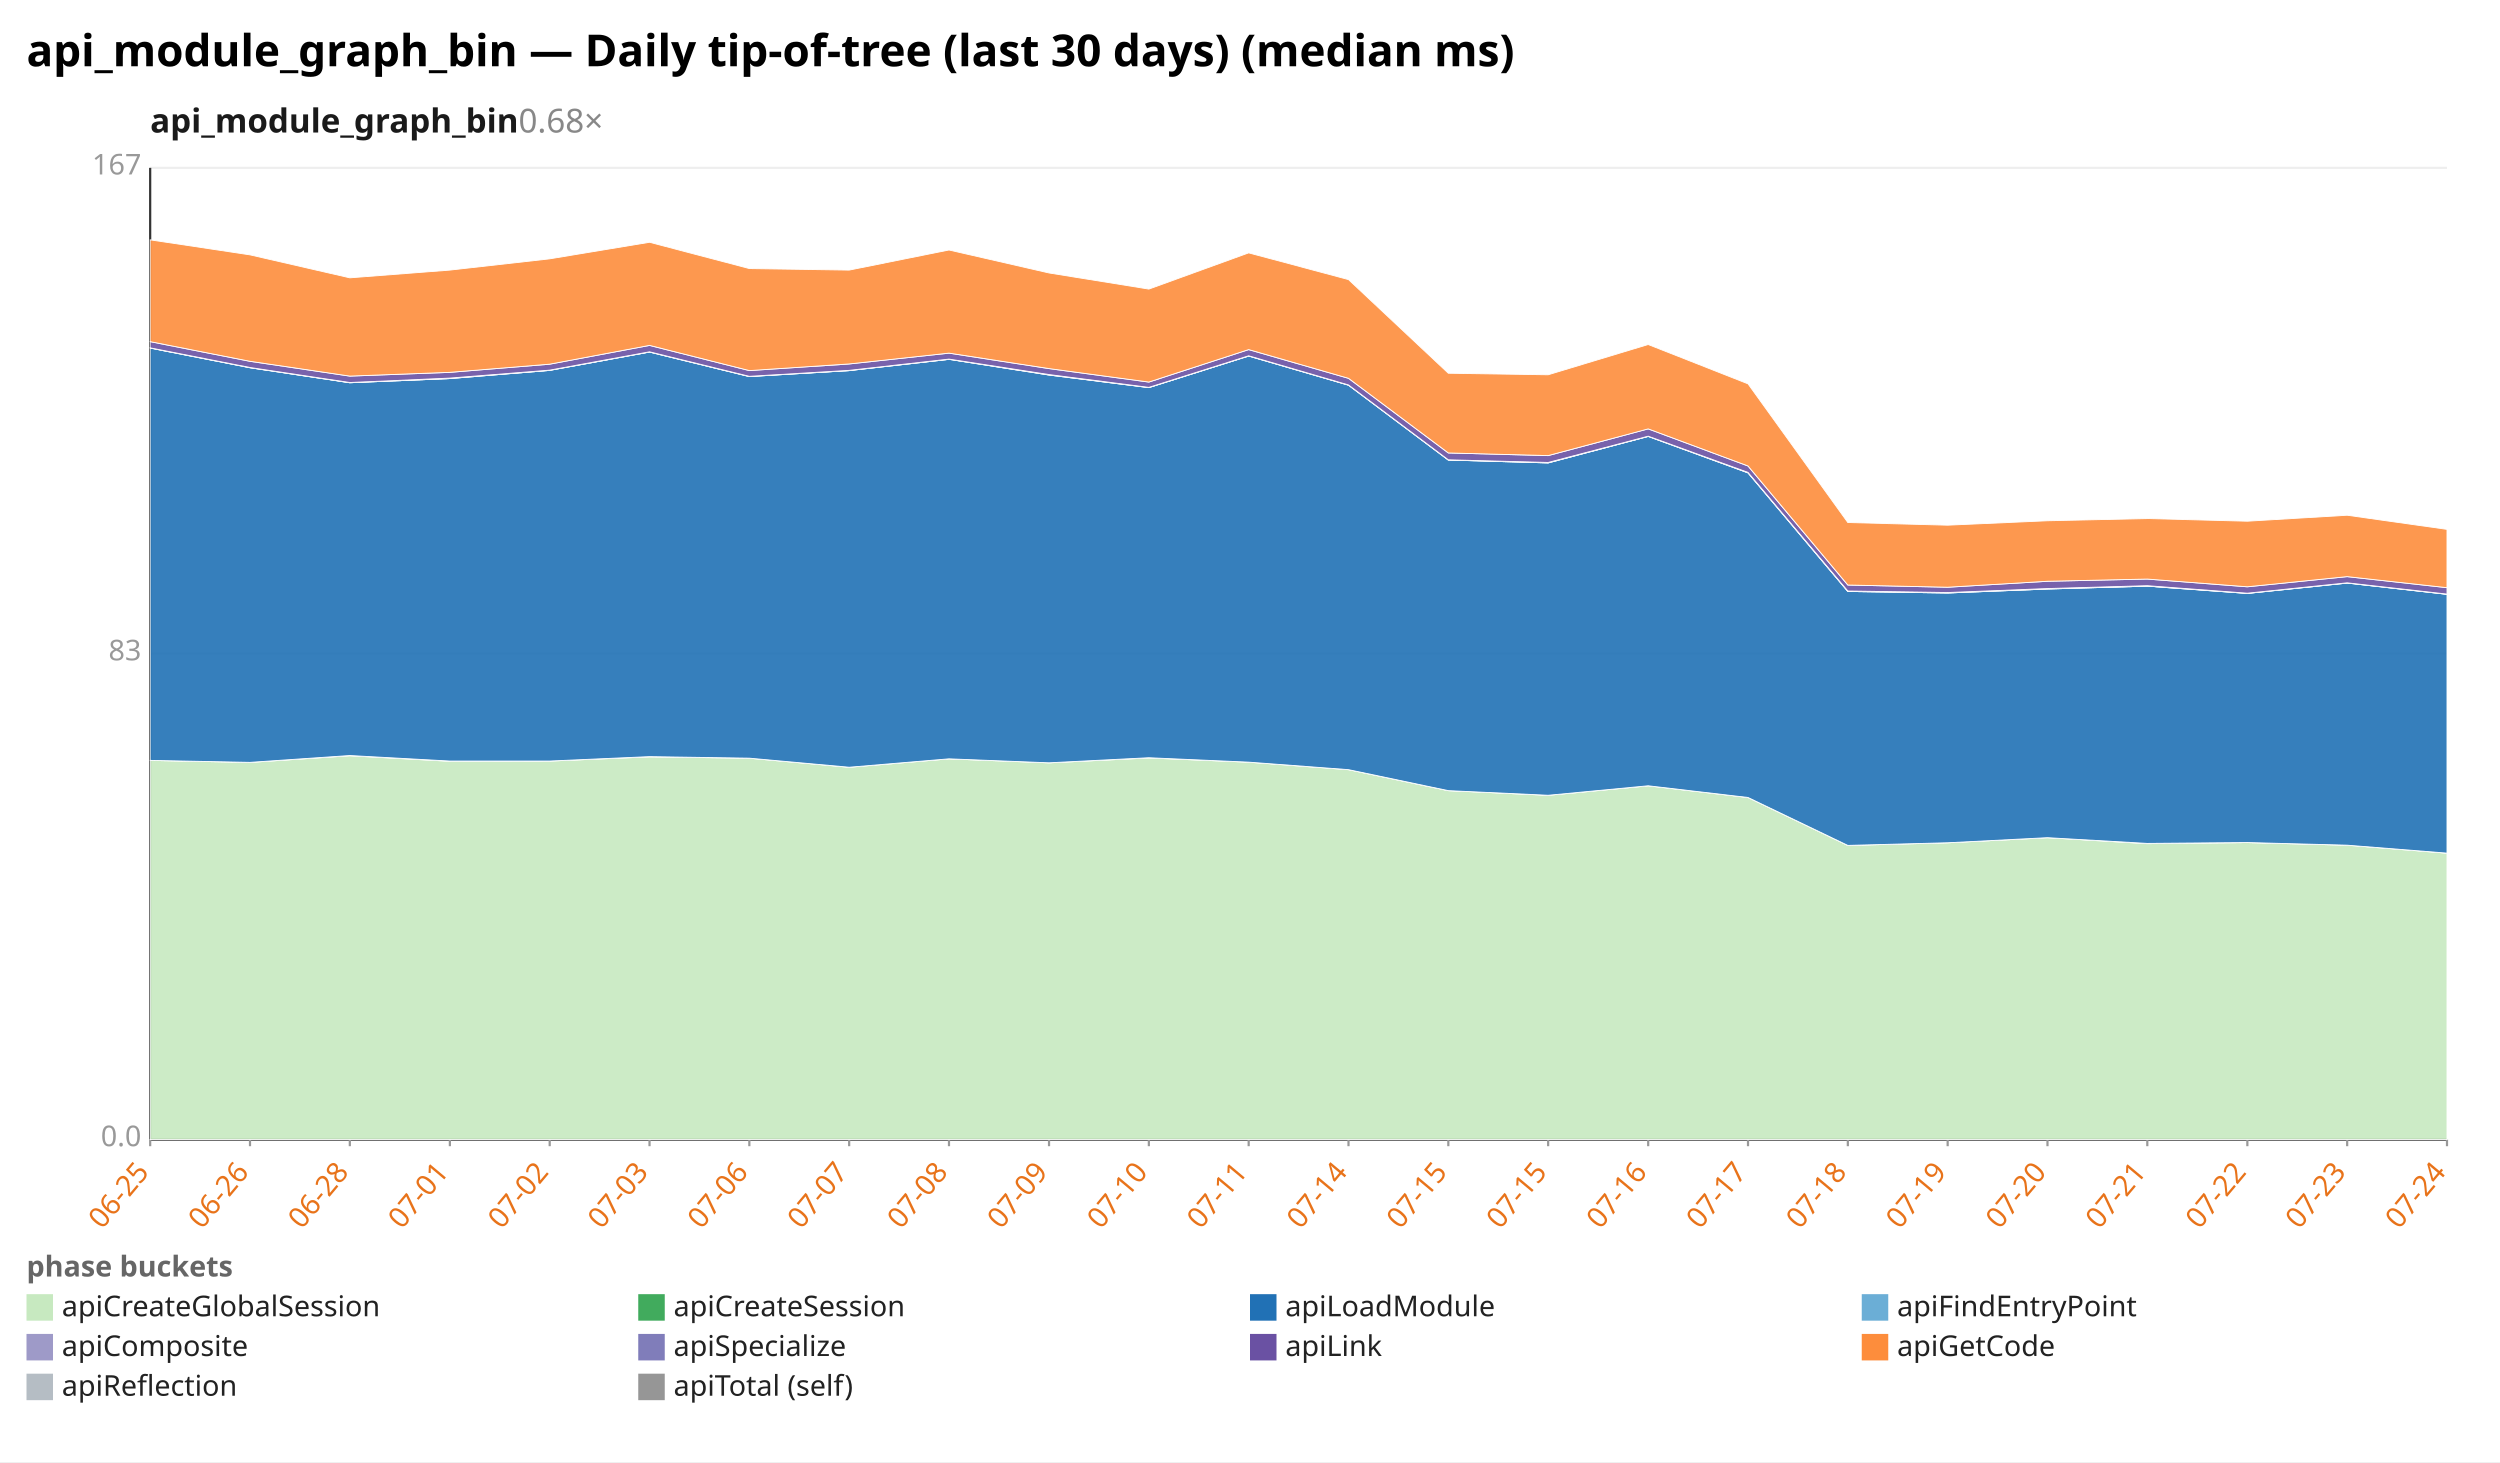
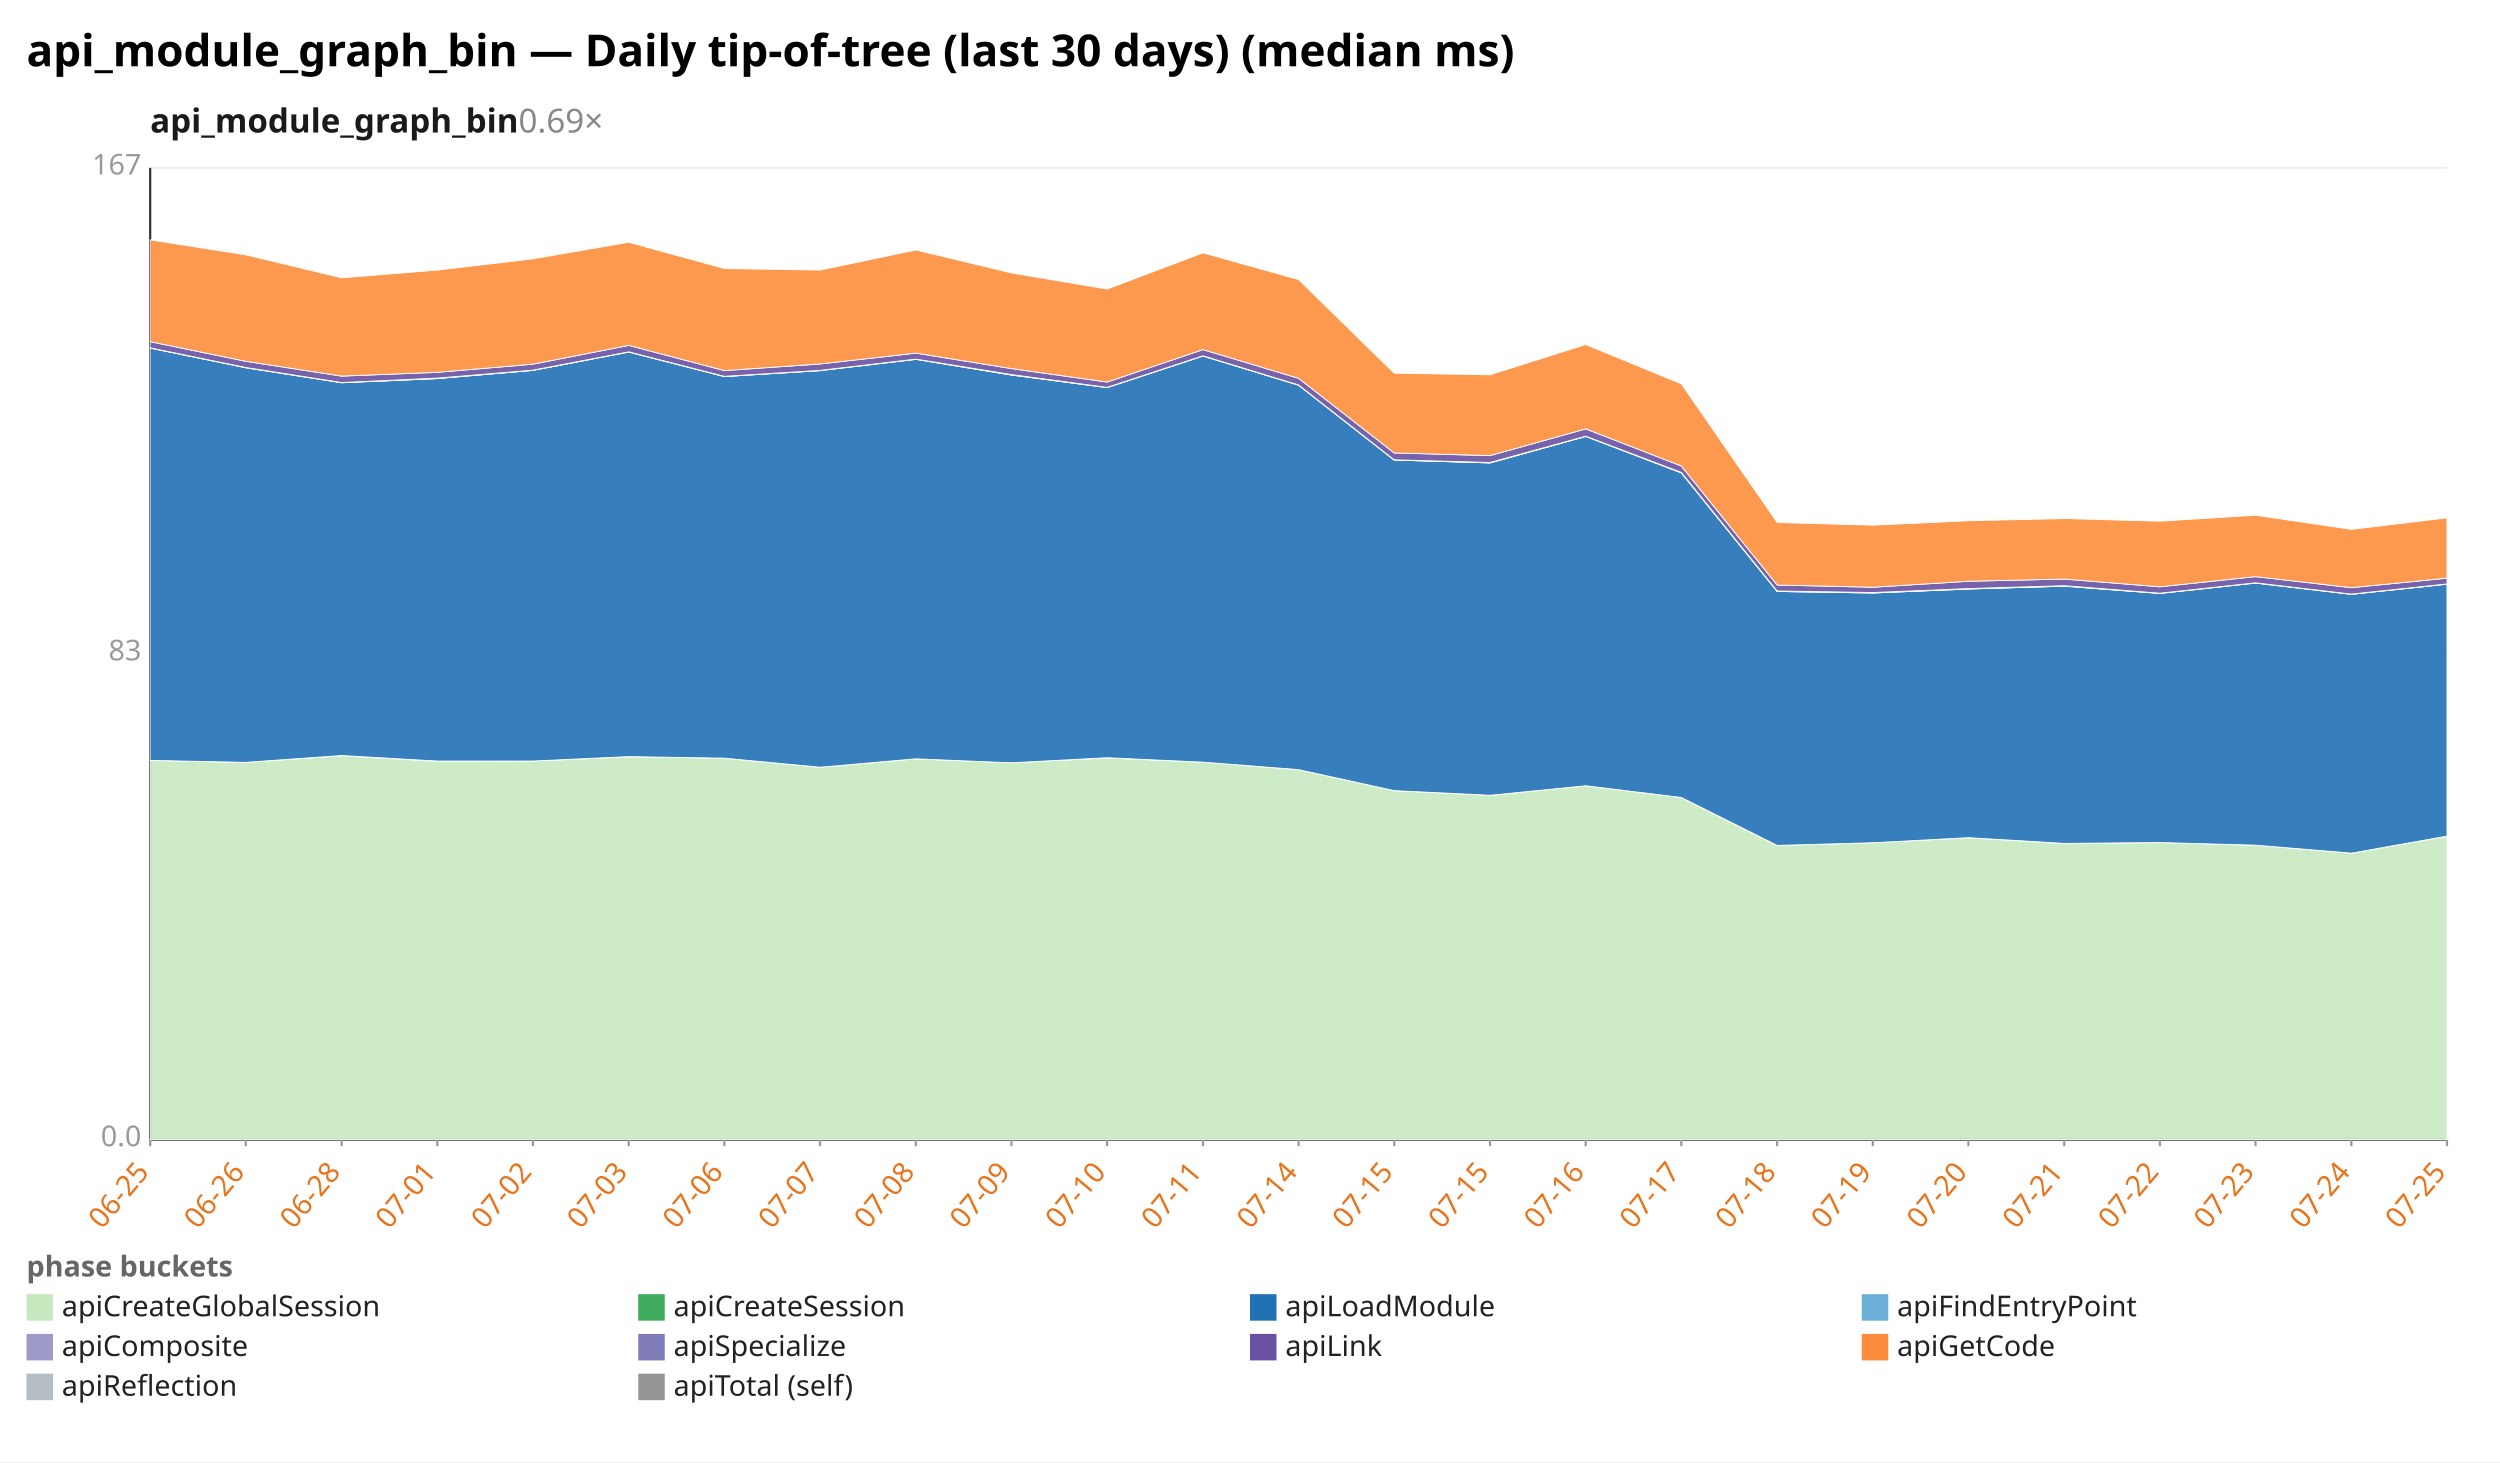
<svg xmlns="http://www.w3.org/2000/svg" width="1132" height="662" viewBox="0 0 1132 662" preserveAspectRatio="xMidYMid meet" font-family="sans-serif" font-size="13">
  <rect width="1132" height="662" fill="white" />
  <text x="12" y="30" font-size="20" font-weight="bold">api_module_graph_bin — Daily tip-of-tree (last 30 days) (median ms)</text>
-   <text x="68" y="60" font-size="15" font-weight="600" fill="#1a1a1a">api_module_graph_bin<tspan fill="#888" font-weight="400" text-decoration="none">  0.68×</tspan>
+   <text x="68" y="60" font-size="15" font-weight="600" fill="#1a1a1a">api_module_graph_bin<tspan fill="#888" font-weight="400" text-decoration="none">  0.69×</tspan>
  </text>
  <line x1="68.0" y1="516.0" x2="1108.0" y2="516.0" stroke="#eee" />
  <text x="64.0" y="519.0" text-anchor="end" fill="#999">0.0</text>
  <line x1="68.0" y1="296.0" x2="1108.0" y2="296.0" stroke="#eee" />
  <text x="64.0" y="299.0" text-anchor="end" fill="#999">83</text>
  <line x1="68.0" y1="76.0" x2="1108.0" y2="76.0" stroke="#eee" />
  <text x="64.0" y="79.0" text-anchor="end" fill="#999">167</text>
  <line x1="68.0" y1="76.0" x2="68.0" y2="516.0" stroke="#333" />
  <line x1="68.0" y1="516.0" x2="1108.0" y2="516.0" stroke="#333" />
  <line x1="68.0" y1="516.0" x2="68.0" y2="519.0" stroke="#999" />
  <text x="68.0" y="531.0" text-anchor="end" fill="#e8731a" transform="rotate(-50 68.0 531.0)">06-25</text>
-   <line x1="113.2" y1="516.0" x2="113.2" y2="519.0" stroke="#999" />
-   <text x="113.2" y="531.0" text-anchor="end" fill="#e8731a" transform="rotate(-50 113.2 531.0)">06-26</text>
-   <line x1="158.4" y1="516.0" x2="158.4" y2="519.0" stroke="#999" />
-   <text x="158.4" y="531.0" text-anchor="end" fill="#e8731a" transform="rotate(-50 158.4 531.0)">06-28</text>
-   <line x1="203.7" y1="516.0" x2="203.7" y2="519.0" stroke="#999" />
-   <text x="203.7" y="531.0" text-anchor="end" fill="#e8731a" transform="rotate(-50 203.7 531.0)">07-01</text>
-   <line x1="248.9" y1="516.0" x2="248.9" y2="519.0" stroke="#999" />
-   <text x="248.9" y="531.0" text-anchor="end" fill="#e8731a" transform="rotate(-50 248.9 531.0)">07-02</text>
-   <line x1="294.1" y1="516.0" x2="294.1" y2="519.0" stroke="#999" />
-   <text x="294.1" y="531.0" text-anchor="end" fill="#e8731a" transform="rotate(-50 294.1 531.0)">07-03</text>
-   <line x1="339.3" y1="516.0" x2="339.3" y2="519.0" stroke="#999" />
-   <text x="339.3" y="531.0" text-anchor="end" fill="#e8731a" transform="rotate(-50 339.3 531.0)">07-06</text>
-   <line x1="384.5" y1="516.0" x2="384.5" y2="519.0" stroke="#999" />
-   <text x="384.5" y="531.0" text-anchor="end" fill="#e8731a" transform="rotate(-50 384.5 531.0)">07-07</text>
-   <line x1="429.7" y1="516.0" x2="429.7" y2="519.0" stroke="#999" />
-   <text x="429.7" y="531.0" text-anchor="end" fill="#e8731a" transform="rotate(-50 429.7 531.0)">07-08</text>
-   <line x1="475.0" y1="516.0" x2="475.0" y2="519.0" stroke="#999" />
-   <text x="475.0" y="531.0" text-anchor="end" fill="#e8731a" transform="rotate(-50 475.0 531.0)">07-09</text>
-   <line x1="520.2" y1="516.0" x2="520.2" y2="519.0" stroke="#999" />
-   <text x="520.2" y="531.0" text-anchor="end" fill="#e8731a" transform="rotate(-50 520.2 531.0)">07-10</text>
-   <line x1="565.4" y1="516.0" x2="565.4" y2="519.0" stroke="#999" />
-   <text x="565.4" y="531.0" text-anchor="end" fill="#e8731a" transform="rotate(-50 565.4 531.0)">07-11</text>
-   <line x1="610.6" y1="516.0" x2="610.6" y2="519.0" stroke="#999" />
-   <text x="610.6" y="531.0" text-anchor="end" fill="#e8731a" transform="rotate(-50 610.6 531.0)">07-14</text>
-   <line x1="655.8" y1="516.0" x2="655.8" y2="519.0" stroke="#999" />
-   <text x="655.8" y="531.0" text-anchor="end" fill="#e8731a" transform="rotate(-50 655.8 531.0)">07-15</text>
-   <line x1="701.0" y1="516.0" x2="701.0" y2="519.0" stroke="#999" />
-   <text x="701.0" y="531.0" text-anchor="end" fill="#e8731a" transform="rotate(-50 701.0 531.0)">07-15</text>
-   <line x1="746.3" y1="516.0" x2="746.3" y2="519.0" stroke="#999" />
-   <text x="746.3" y="531.0" text-anchor="end" fill="#e8731a" transform="rotate(-50 746.3 531.0)">07-16</text>
-   <line x1="791.5" y1="516.0" x2="791.5" y2="519.0" stroke="#999" />
-   <text x="791.5" y="531.0" text-anchor="end" fill="#e8731a" transform="rotate(-50 791.5 531.0)">07-17</text>
-   <line x1="836.7" y1="516.0" x2="836.7" y2="519.0" stroke="#999" />
-   <text x="836.7" y="531.0" text-anchor="end" fill="#e8731a" transform="rotate(-50 836.7 531.0)">07-18</text>
-   <line x1="881.9" y1="516.0" x2="881.9" y2="519.0" stroke="#999" />
-   <text x="881.9" y="531.0" text-anchor="end" fill="#e8731a" transform="rotate(-50 881.9 531.0)">07-19</text>
-   <line x1="927.1" y1="516.0" x2="927.1" y2="519.0" stroke="#999" />
-   <text x="927.1" y="531.0" text-anchor="end" fill="#e8731a" transform="rotate(-50 927.1 531.0)">07-20</text>
-   <line x1="972.3" y1="516.0" x2="972.3" y2="519.0" stroke="#999" />
-   <text x="972.3" y="531.0" text-anchor="end" fill="#e8731a" transform="rotate(-50 972.3 531.0)">07-21</text>
-   <line x1="1017.6" y1="516.0" x2="1017.6" y2="519.0" stroke="#999" />
-   <text x="1017.6" y="531.0" text-anchor="end" fill="#e8731a" transform="rotate(-50 1017.6 531.0)">07-22</text>
-   <line x1="1062.8" y1="516.0" x2="1062.8" y2="519.0" stroke="#999" />
-   <text x="1062.8" y="531.0" text-anchor="end" fill="#e8731a" transform="rotate(-50 1062.8 531.0)">07-23</text>
+   <line x1="111.3" y1="516.0" x2="111.3" y2="519.0" stroke="#999" />
+   <text x="111.3" y="531.0" text-anchor="end" fill="#e8731a" transform="rotate(-50 111.3 531.0)">06-26</text>
+   <line x1="154.7" y1="516.0" x2="154.7" y2="519.0" stroke="#999" />
+   <text x="154.7" y="531.0" text-anchor="end" fill="#e8731a" transform="rotate(-50 154.7 531.0)">06-28</text>
+   <line x1="198.0" y1="516.0" x2="198.0" y2="519.0" stroke="#999" />
+   <text x="198.0" y="531.0" text-anchor="end" fill="#e8731a" transform="rotate(-50 198.0 531.0)">07-01</text>
+   <line x1="241.3" y1="516.0" x2="241.3" y2="519.0" stroke="#999" />
+   <text x="241.3" y="531.0" text-anchor="end" fill="#e8731a" transform="rotate(-50 241.3 531.0)">07-02</text>
+   <line x1="284.7" y1="516.0" x2="284.7" y2="519.0" stroke="#999" />
+   <text x="284.7" y="531.0" text-anchor="end" fill="#e8731a" transform="rotate(-50 284.7 531.0)">07-03</text>
+   <line x1="328.0" y1="516.0" x2="328.0" y2="519.0" stroke="#999" />
+   <text x="328.0" y="531.0" text-anchor="end" fill="#e8731a" transform="rotate(-50 328.0 531.0)">07-06</text>
+   <line x1="371.3" y1="516.0" x2="371.3" y2="519.0" stroke="#999" />
+   <text x="371.3" y="531.0" text-anchor="end" fill="#e8731a" transform="rotate(-50 371.3 531.0)">07-07</text>
+   <line x1="414.7" y1="516.0" x2="414.7" y2="519.0" stroke="#999" />
+   <text x="414.7" y="531.0" text-anchor="end" fill="#e8731a" transform="rotate(-50 414.7 531.0)">07-08</text>
+   <line x1="458.0" y1="516.0" x2="458.0" y2="519.0" stroke="#999" />
+   <text x="458.0" y="531.0" text-anchor="end" fill="#e8731a" transform="rotate(-50 458.0 531.0)">07-09</text>
+   <line x1="501.3" y1="516.0" x2="501.3" y2="519.0" stroke="#999" />
+   <text x="501.3" y="531.0" text-anchor="end" fill="#e8731a" transform="rotate(-50 501.3 531.0)">07-10</text>
+   <line x1="544.7" y1="516.0" x2="544.7" y2="519.0" stroke="#999" />
+   <text x="544.7" y="531.0" text-anchor="end" fill="#e8731a" transform="rotate(-50 544.7 531.0)">07-11</text>
+   <line x1="588.0" y1="516.0" x2="588.0" y2="519.0" stroke="#999" />
+   <text x="588.0" y="531.0" text-anchor="end" fill="#e8731a" transform="rotate(-50 588.0 531.0)">07-14</text>
+   <line x1="631.3" y1="516.0" x2="631.3" y2="519.0" stroke="#999" />
+   <text x="631.3" y="531.0" text-anchor="end" fill="#e8731a" transform="rotate(-50 631.3 531.0)">07-15</text>
+   <line x1="674.7" y1="516.0" x2="674.7" y2="519.0" stroke="#999" />
+   <text x="674.7" y="531.0" text-anchor="end" fill="#e8731a" transform="rotate(-50 674.7 531.0)">07-15</text>
+   <line x1="718.0" y1="516.0" x2="718.0" y2="519.0" stroke="#999" />
+   <text x="718.0" y="531.0" text-anchor="end" fill="#e8731a" transform="rotate(-50 718.0 531.0)">07-16</text>
+   <line x1="761.3" y1="516.0" x2="761.3" y2="519.0" stroke="#999" />
+   <text x="761.3" y="531.0" text-anchor="end" fill="#e8731a" transform="rotate(-50 761.3 531.0)">07-17</text>
+   <line x1="804.7" y1="516.0" x2="804.7" y2="519.0" stroke="#999" />
+   <text x="804.7" y="531.0" text-anchor="end" fill="#e8731a" transform="rotate(-50 804.7 531.0)">07-18</text>
+   <line x1="848.0" y1="516.0" x2="848.0" y2="519.0" stroke="#999" />
+   <text x="848.0" y="531.0" text-anchor="end" fill="#e8731a" transform="rotate(-50 848.0 531.0)">07-19</text>
+   <line x1="891.3" y1="516.0" x2="891.3" y2="519.0" stroke="#999" />
+   <text x="891.3" y="531.0" text-anchor="end" fill="#e8731a" transform="rotate(-50 891.3 531.0)">07-20</text>
+   <line x1="934.7" y1="516.0" x2="934.7" y2="519.0" stroke="#999" />
+   <text x="934.7" y="531.0" text-anchor="end" fill="#e8731a" transform="rotate(-50 934.7 531.0)">07-21</text>
+   <line x1="978.0" y1="516.0" x2="978.0" y2="519.0" stroke="#999" />
+   <text x="978.0" y="531.0" text-anchor="end" fill="#e8731a" transform="rotate(-50 978.0 531.0)">07-22</text>
+   <line x1="1021.3" y1="516.0" x2="1021.3" y2="519.0" stroke="#999" />
+   <text x="1021.3" y="531.0" text-anchor="end" fill="#e8731a" transform="rotate(-50 1021.3 531.0)">07-23</text>
+   <line x1="1064.7" y1="516.0" x2="1064.7" y2="519.0" stroke="#999" />
+   <text x="1064.7" y="531.0" text-anchor="end" fill="#e8731a" transform="rotate(-50 1064.7 531.0)">07-24</text>
  <line x1="1108.0" y1="516.0" x2="1108.0" y2="519.0" stroke="#999" />
-   <text x="1108.0" y="531.0" text-anchor="end" fill="#e8731a" transform="rotate(-50 1108.0 531.0)">07-24</text>
-   <polygon points="68.0,344.3 113.2,345.2 158.4,342.2 203.7,344.7 248.9,344.6 294.1,342.7 339.3,343.3 384.5,347.4 429.7,343.6 475.0,345.4 520.2,343.2 565.4,345.1 610.6,348.5 655.8,358.0 701.0,360.1 746.3,355.8 791.5,361.1 836.7,382.8 881.9,381.6 927.1,379.3 972.3,382.0 1017.6,381.5 1062.8,382.7 1108.0,386.3 1108.0,516.0 1062.8,516.0 1017.6,516.0 972.3,516.0 927.1,516.0 881.9,516.0 836.7,516.0 791.5,516.0 746.3,516.0 701.0,516.0 655.8,516.0 610.6,516.0 565.4,516.0 520.2,516.0 475.0,516.0 429.7,516.0 384.5,516.0 339.3,516.0 294.1,516.0 248.9,516.0 203.7,516.0 158.4,516.0 113.2,516.0 68.0,516.0" fill="#c7e9c0" fill-opacity="0.9" stroke="#fff" stroke-width="0.4" />
-   <polygon points="68.0,344.3 113.2,345.2 158.4,342.1 203.7,344.6 248.9,344.6 294.1,342.6 339.3,343.3 384.5,347.4 429.7,343.6 475.0,345.4 520.2,343.1 565.4,345.1 610.6,348.5 655.8,358.0 701.0,360.1 746.3,355.8 791.5,361.1 836.7,382.8 881.9,381.6 927.1,379.3 972.3,381.9 1017.6,381.5 1062.8,382.7 1108.0,386.3 1108.0,386.3 1062.8,382.7 1017.6,381.5 972.3,382.0 927.1,379.3 881.9,381.6 836.7,382.8 791.5,361.1 746.3,355.8 701.0,360.1 655.8,358.0 610.6,348.5 565.4,345.1 520.2,343.2 475.0,345.4 429.7,343.6 384.5,347.4 339.3,343.3 294.1,342.7 248.9,344.6 203.7,344.7 158.4,342.2 113.2,345.2 68.0,344.3" fill="#41ab5d" fill-opacity="0.9" stroke="#fff" stroke-width="0.4" />
-   <polygon points="68.0,157.6 113.2,166.5 158.4,173.3 203.7,171.4 248.9,167.7 294.1,159.4 339.3,170.5 384.5,167.8 429.7,162.7 475.0,169.8 520.2,175.5 565.4,161.2 610.6,174.4 655.8,208.3 701.0,209.6 746.3,197.6 791.5,214.1 836.7,267.8 881.9,268.5 927.1,266.7 972.3,265.4 1017.6,268.7 1062.8,264.0 1108.0,269.1 1108.0,386.3 1062.8,382.7 1017.6,381.5 972.3,381.9 927.1,379.3 881.9,381.6 836.7,382.8 791.5,361.1 746.3,355.8 701.0,360.1 655.8,358.0 610.6,348.5 565.4,345.1 520.2,343.1 475.0,345.4 429.7,343.6 384.5,347.4 339.3,343.3 294.1,342.6 248.9,344.6 203.7,344.6 158.4,342.1 113.2,345.2 68.0,344.3" fill="#2171b5" fill-opacity="0.9" stroke="#fff" stroke-width="0.4" />
-   <polygon points="68.0,157.6 113.2,166.5 158.4,173.3 203.7,171.4 248.9,167.7 294.1,159.4 339.3,170.5 384.5,167.8 429.7,162.7 475.0,169.8 520.2,175.5 565.4,161.2 610.6,174.4 655.8,208.3 701.0,209.6 746.3,197.6 791.5,214.1 836.7,267.8 881.9,268.5 927.1,266.7 972.3,265.4 1017.6,268.7 1062.8,264.0 1108.0,269.1 1108.0,269.1 1062.8,264.0 1017.6,268.7 972.3,265.4 927.1,266.7 881.9,268.5 836.7,267.8 791.5,214.1 746.3,197.6 701.0,209.6 655.8,208.3 610.6,174.4 565.4,161.2 520.2,175.5 475.0,169.8 429.7,162.7 384.5,167.8 339.3,170.5 294.1,159.4 248.9,167.7 203.7,171.4 158.4,173.3 113.2,166.5 68.0,157.6" fill="#6baed6" fill-opacity="0.9" stroke="#fff" stroke-width="0.4" />
-   <polygon points="68.0,157.5 113.2,166.4 158.4,173.2 203.7,171.2 248.9,167.6 294.1,159.3 339.3,170.4 384.5,167.7 429.7,162.6 475.0,169.6 520.2,175.4 565.4,161.1 610.6,174.3 655.8,208.2 701.0,209.4 746.3,197.5 791.5,213.9 836.7,267.6 881.9,268.3 927.1,266.5 972.3,265.2 1017.6,268.6 1062.8,263.9 1108.0,269.0 1108.0,269.1 1062.8,264.0 1017.6,268.7 972.3,265.4 927.1,266.7 881.9,268.5 836.7,267.8 791.5,214.1 746.3,197.6 701.0,209.6 655.8,208.3 610.6,174.4 565.4,161.2 520.2,175.5 475.0,169.8 429.7,162.7 384.5,167.8 339.3,170.5 294.1,159.4 248.9,167.7 203.7,171.4 158.4,173.3 113.2,166.5 68.0,157.6" fill="#9e9ac8" fill-opacity="0.9" stroke="#fff" stroke-width="0.4" />
-   <polygon points="68.0,154.7 113.2,163.6 158.4,170.3 203.7,168.6 248.9,164.9 294.1,156.4 339.3,167.8 384.5,164.8 429.7,159.9 475.0,166.9 520.2,173.0 565.4,158.3 610.6,171.3 655.8,205.1 701.0,206.3 746.3,194.2 791.5,211.0 836.7,264.9 881.9,265.9 927.1,263.2 972.3,262.2 1017.6,265.7 1062.8,261.1 1108.0,266.1 1108.0,269.0 1062.8,263.9 1017.6,268.6 972.3,265.2 927.1,266.5 881.9,268.3 836.7,267.6 791.5,213.9 746.3,197.5 701.0,209.4 655.8,208.2 610.6,174.3 565.4,161.1 520.2,175.4 475.0,169.6 429.7,162.6 384.5,167.7 339.3,170.4 294.1,159.3 248.9,167.6 203.7,171.2 158.4,173.2 113.2,166.4 68.0,157.5" fill="#6a51a3" fill-opacity="0.9" stroke="#fff" stroke-width="0.4" />
-   <polygon points="68.0,108.6 113.2,115.4 158.4,125.8 203.7,122.3 248.9,117.2 294.1,109.7 339.3,121.6 384.5,122.3 429.7,113.2 475.0,123.6 520.2,130.9 565.4,114.5 610.6,126.6 655.8,169.0 701.0,169.7 746.3,156.0 791.5,173.8 836.7,236.6 881.9,237.8 927.1,235.8 972.3,234.8 1017.6,236.0 1062.8,233.3 1108.0,239.7 1108.0,266.1 1062.8,261.1 1017.6,265.7 972.3,262.2 927.1,263.2 881.9,265.9 836.7,264.9 791.5,211.0 746.3,194.2 701.0,206.3 655.8,205.1 610.6,171.3 565.4,158.3 520.2,173.0 475.0,166.9 429.7,159.9 384.5,164.8 339.3,167.8 294.1,156.4 248.9,164.9 203.7,168.6 158.4,170.3 113.2,163.6 68.0,154.7" fill="#fd8d3c" fill-opacity="0.9" stroke="#fff" stroke-width="0.4" />
+   <text x="1108.0" y="531.0" text-anchor="end" fill="#e8731a" transform="rotate(-50 1108.0 531.0)">07-25</text>
+   <polygon points="68.0,344.3 111.3,345.2 154.7,342.2 198.0,344.7 241.3,344.6 284.7,342.7 328.0,343.3 371.3,347.4 414.7,343.6 458.0,345.4 501.3,343.2 544.7,345.1 588.0,348.5 631.3,358.0 674.7,360.1 718.0,355.8 761.3,361.1 804.7,382.8 848.0,381.6 891.3,379.3 934.7,382.0 978.0,381.5 1021.3,382.7 1064.7,386.3 1108.0,378.7 1108.0,516.0 1064.7,516.0 1021.3,516.0 978.0,516.0 934.7,516.0 891.3,516.0 848.0,516.0 804.7,516.0 761.3,516.0 718.0,516.0 674.7,516.0 631.3,516.0 588.0,516.0 544.7,516.0 501.3,516.0 458.0,516.0 414.7,516.0 371.3,516.0 328.0,516.0 284.7,516.0 241.3,516.0 198.0,516.0 154.7,516.0 111.3,516.0 68.0,516.0" fill="#c7e9c0" fill-opacity="0.9" stroke="#fff" stroke-width="0.4" />
+   <polygon points="68.0,344.3 111.3,345.2 154.7,342.1 198.0,344.6 241.3,344.6 284.7,342.6 328.0,343.3 371.3,347.4 414.7,343.6 458.0,345.4 501.3,343.1 544.7,345.1 588.0,348.5 631.3,358.0 674.7,360.1 718.0,355.8 761.3,361.1 804.7,382.8 848.0,381.6 891.3,379.3 934.7,381.9 978.0,381.5 1021.3,382.7 1064.7,386.3 1108.0,378.6 1108.0,378.7 1064.7,386.3 1021.3,382.7 978.0,381.5 934.7,382.0 891.3,379.3 848.0,381.6 804.7,382.8 761.3,361.1 718.0,355.8 674.7,360.1 631.3,358.0 588.0,348.5 544.7,345.1 501.3,343.2 458.0,345.4 414.7,343.6 371.3,347.4 328.0,343.3 284.7,342.7 241.3,344.6 198.0,344.7 154.7,342.2 111.3,345.2 68.0,344.3" fill="#41ab5d" fill-opacity="0.9" stroke="#fff" stroke-width="0.4" />
+   <polygon points="68.0,157.6 111.3,166.5 154.7,173.3 198.0,171.4 241.3,167.7 284.7,159.4 328.0,170.5 371.3,167.8 414.7,162.7 458.0,169.8 501.3,175.5 544.7,161.2 588.0,174.4 631.3,208.3 674.7,209.6 718.0,197.6 761.3,214.1 804.7,267.8 848.0,268.5 891.3,266.7 934.7,265.4 978.0,268.7 1021.3,264.0 1064.7,269.1 1108.0,264.5 1108.0,378.6 1064.7,386.3 1021.3,382.7 978.0,381.5 934.7,381.9 891.3,379.3 848.0,381.6 804.7,382.8 761.3,361.1 718.0,355.8 674.7,360.1 631.3,358.0 588.0,348.5 544.7,345.1 501.3,343.1 458.0,345.4 414.7,343.6 371.3,347.4 328.0,343.3 284.7,342.6 241.3,344.6 198.0,344.6 154.7,342.1 111.3,345.2 68.0,344.3" fill="#2171b5" fill-opacity="0.9" stroke="#fff" stroke-width="0.4" />
+   <polygon points="68.0,157.6 111.3,166.5 154.7,173.3 198.0,171.4 241.3,167.7 284.7,159.4 328.0,170.5 371.3,167.8 414.7,162.7 458.0,169.8 501.3,175.5 544.7,161.2 588.0,174.4 631.3,208.3 674.7,209.6 718.0,197.6 761.3,214.1 804.7,267.8 848.0,268.5 891.3,266.7 934.7,265.4 978.0,268.7 1021.3,264.0 1064.7,269.1 1108.0,264.5 1108.0,264.5 1064.7,269.1 1021.3,264.0 978.0,268.7 934.7,265.4 891.3,266.7 848.0,268.5 804.7,267.8 761.3,214.1 718.0,197.6 674.7,209.6 631.3,208.3 588.0,174.4 544.7,161.2 501.3,175.5 458.0,169.8 414.7,162.7 371.3,167.8 328.0,170.5 284.7,159.4 241.3,167.7 198.0,171.4 154.7,173.3 111.3,166.5 68.0,157.6" fill="#6baed6" fill-opacity="0.9" stroke="#fff" stroke-width="0.4" />
+   <polygon points="68.0,157.5 111.3,166.4 154.7,173.2 198.0,171.2 241.3,167.6 284.7,159.3 328.0,170.4 371.3,167.7 414.7,162.6 458.0,169.6 501.3,175.4 544.7,161.1 588.0,174.3 631.3,208.2 674.7,209.4 718.0,197.5 761.3,213.9 804.7,267.6 848.0,268.3 891.3,266.5 934.7,265.2 978.0,268.6 1021.3,263.9 1064.7,269.0 1108.0,264.4 1108.0,264.5 1064.7,269.1 1021.3,264.0 978.0,268.7 934.7,265.4 891.3,266.7 848.0,268.5 804.7,267.8 761.3,214.1 718.0,197.6 674.7,209.6 631.3,208.3 588.0,174.4 544.7,161.2 501.3,175.5 458.0,169.8 414.7,162.7 371.3,167.8 328.0,170.5 284.7,159.4 241.3,167.7 198.0,171.4 154.7,173.3 111.3,166.5 68.0,157.6" fill="#9e9ac8" fill-opacity="0.9" stroke="#fff" stroke-width="0.4" />
+   <polygon points="68.0,154.7 111.3,163.6 154.7,170.3 198.0,168.6 241.3,164.9 284.7,156.4 328.0,167.8 371.3,164.8 414.7,159.9 458.0,166.9 501.3,173.0 544.7,158.3 588.0,171.3 631.3,205.1 674.7,206.3 718.0,194.2 761.3,211.0 804.7,264.9 848.0,265.9 891.3,263.2 934.7,262.2 978.0,265.7 1021.3,261.1 1064.7,266.1 1108.0,261.8 1108.0,264.4 1064.7,269.0 1021.3,263.9 978.0,268.6 934.7,265.2 891.3,266.5 848.0,268.3 804.7,267.6 761.3,213.9 718.0,197.5 674.7,209.4 631.3,208.2 588.0,174.3 544.7,161.1 501.3,175.4 458.0,169.6 414.7,162.6 371.3,167.7 328.0,170.4 284.7,159.3 241.3,167.6 198.0,171.2 154.7,173.2 111.3,166.4 68.0,157.5" fill="#6a51a3" fill-opacity="0.9" stroke="#fff" stroke-width="0.4" />
+   <polygon points="68.0,108.6 111.3,115.4 154.7,125.8 198.0,122.3 241.3,117.2 284.7,109.7 328.0,121.6 371.3,122.3 414.7,113.2 458.0,123.6 501.3,130.9 544.7,114.5 588.0,126.6 631.3,169.0 674.7,169.7 718.0,156.0 761.3,173.8 804.7,236.6 848.0,237.8 891.3,235.8 934.7,234.8 978.0,236.0 1021.3,233.3 1064.7,239.7 1108.0,234.5 1108.0,261.8 1064.7,266.1 1021.3,261.1 978.0,265.7 934.7,262.2 891.3,263.2 848.0,265.9 804.7,264.9 761.3,211.0 718.0,194.2 674.7,206.3 631.3,205.1 588.0,171.3 544.7,158.3 501.3,173.0 458.0,166.9 414.7,159.9 371.3,164.8 328.0,167.8 284.7,156.4 241.3,164.9 198.0,168.6 154.7,170.3 111.3,163.6 68.0,154.7" fill="#fd8d3c" fill-opacity="0.9" stroke="#fff" stroke-width="0.4" />
  <text x="12" y="578" fill="#666" font-weight="600">phase buckets</text>
  <rect x="12" y="586" width="12" height="12" fill="#c7e9c0" />
  <text x="28" y="596" fill="#222">apiCreateGlobalSession</text>
  <rect x="289" y="586" width="12" height="12" fill="#41ab5d" />
  <text x="305" y="596" fill="#222">apiCreateSession</text>
  <rect x="566" y="586" width="12" height="12" fill="#2171b5" />
  <text x="582" y="596" fill="#222">apiLoadModule</text>
  <rect x="843" y="586" width="12" height="12" fill="#6baed6" />
  <text x="859" y="596" fill="#222">apiFindEntryPoint</text>
  <rect x="12" y="604" width="12" height="12" fill="#9e9ac8" />
  <text x="28" y="614" fill="#222">apiComposite</text>
  <rect x="289" y="604" width="12" height="12" fill="#807dba" />
  <text x="305" y="614" fill="#222">apiSpecialize</text>
  <rect x="566" y="604" width="12" height="12" fill="#6a51a3" />
  <text x="582" y="614" fill="#222">apiLink</text>
  <rect x="843" y="604" width="12" height="12" fill="#fd8d3c" />
  <text x="859" y="614" fill="#222">apiGetCode</text>
  <rect x="12" y="622" width="12" height="12" fill="#b5bdc4" />
  <text x="28" y="632" fill="#222">apiReflection</text>
  <rect x="289" y="622" width="12" height="12" fill="#969696" />
  <text x="305" y="632" fill="#222">apiTotal (self)</text>
</svg>
